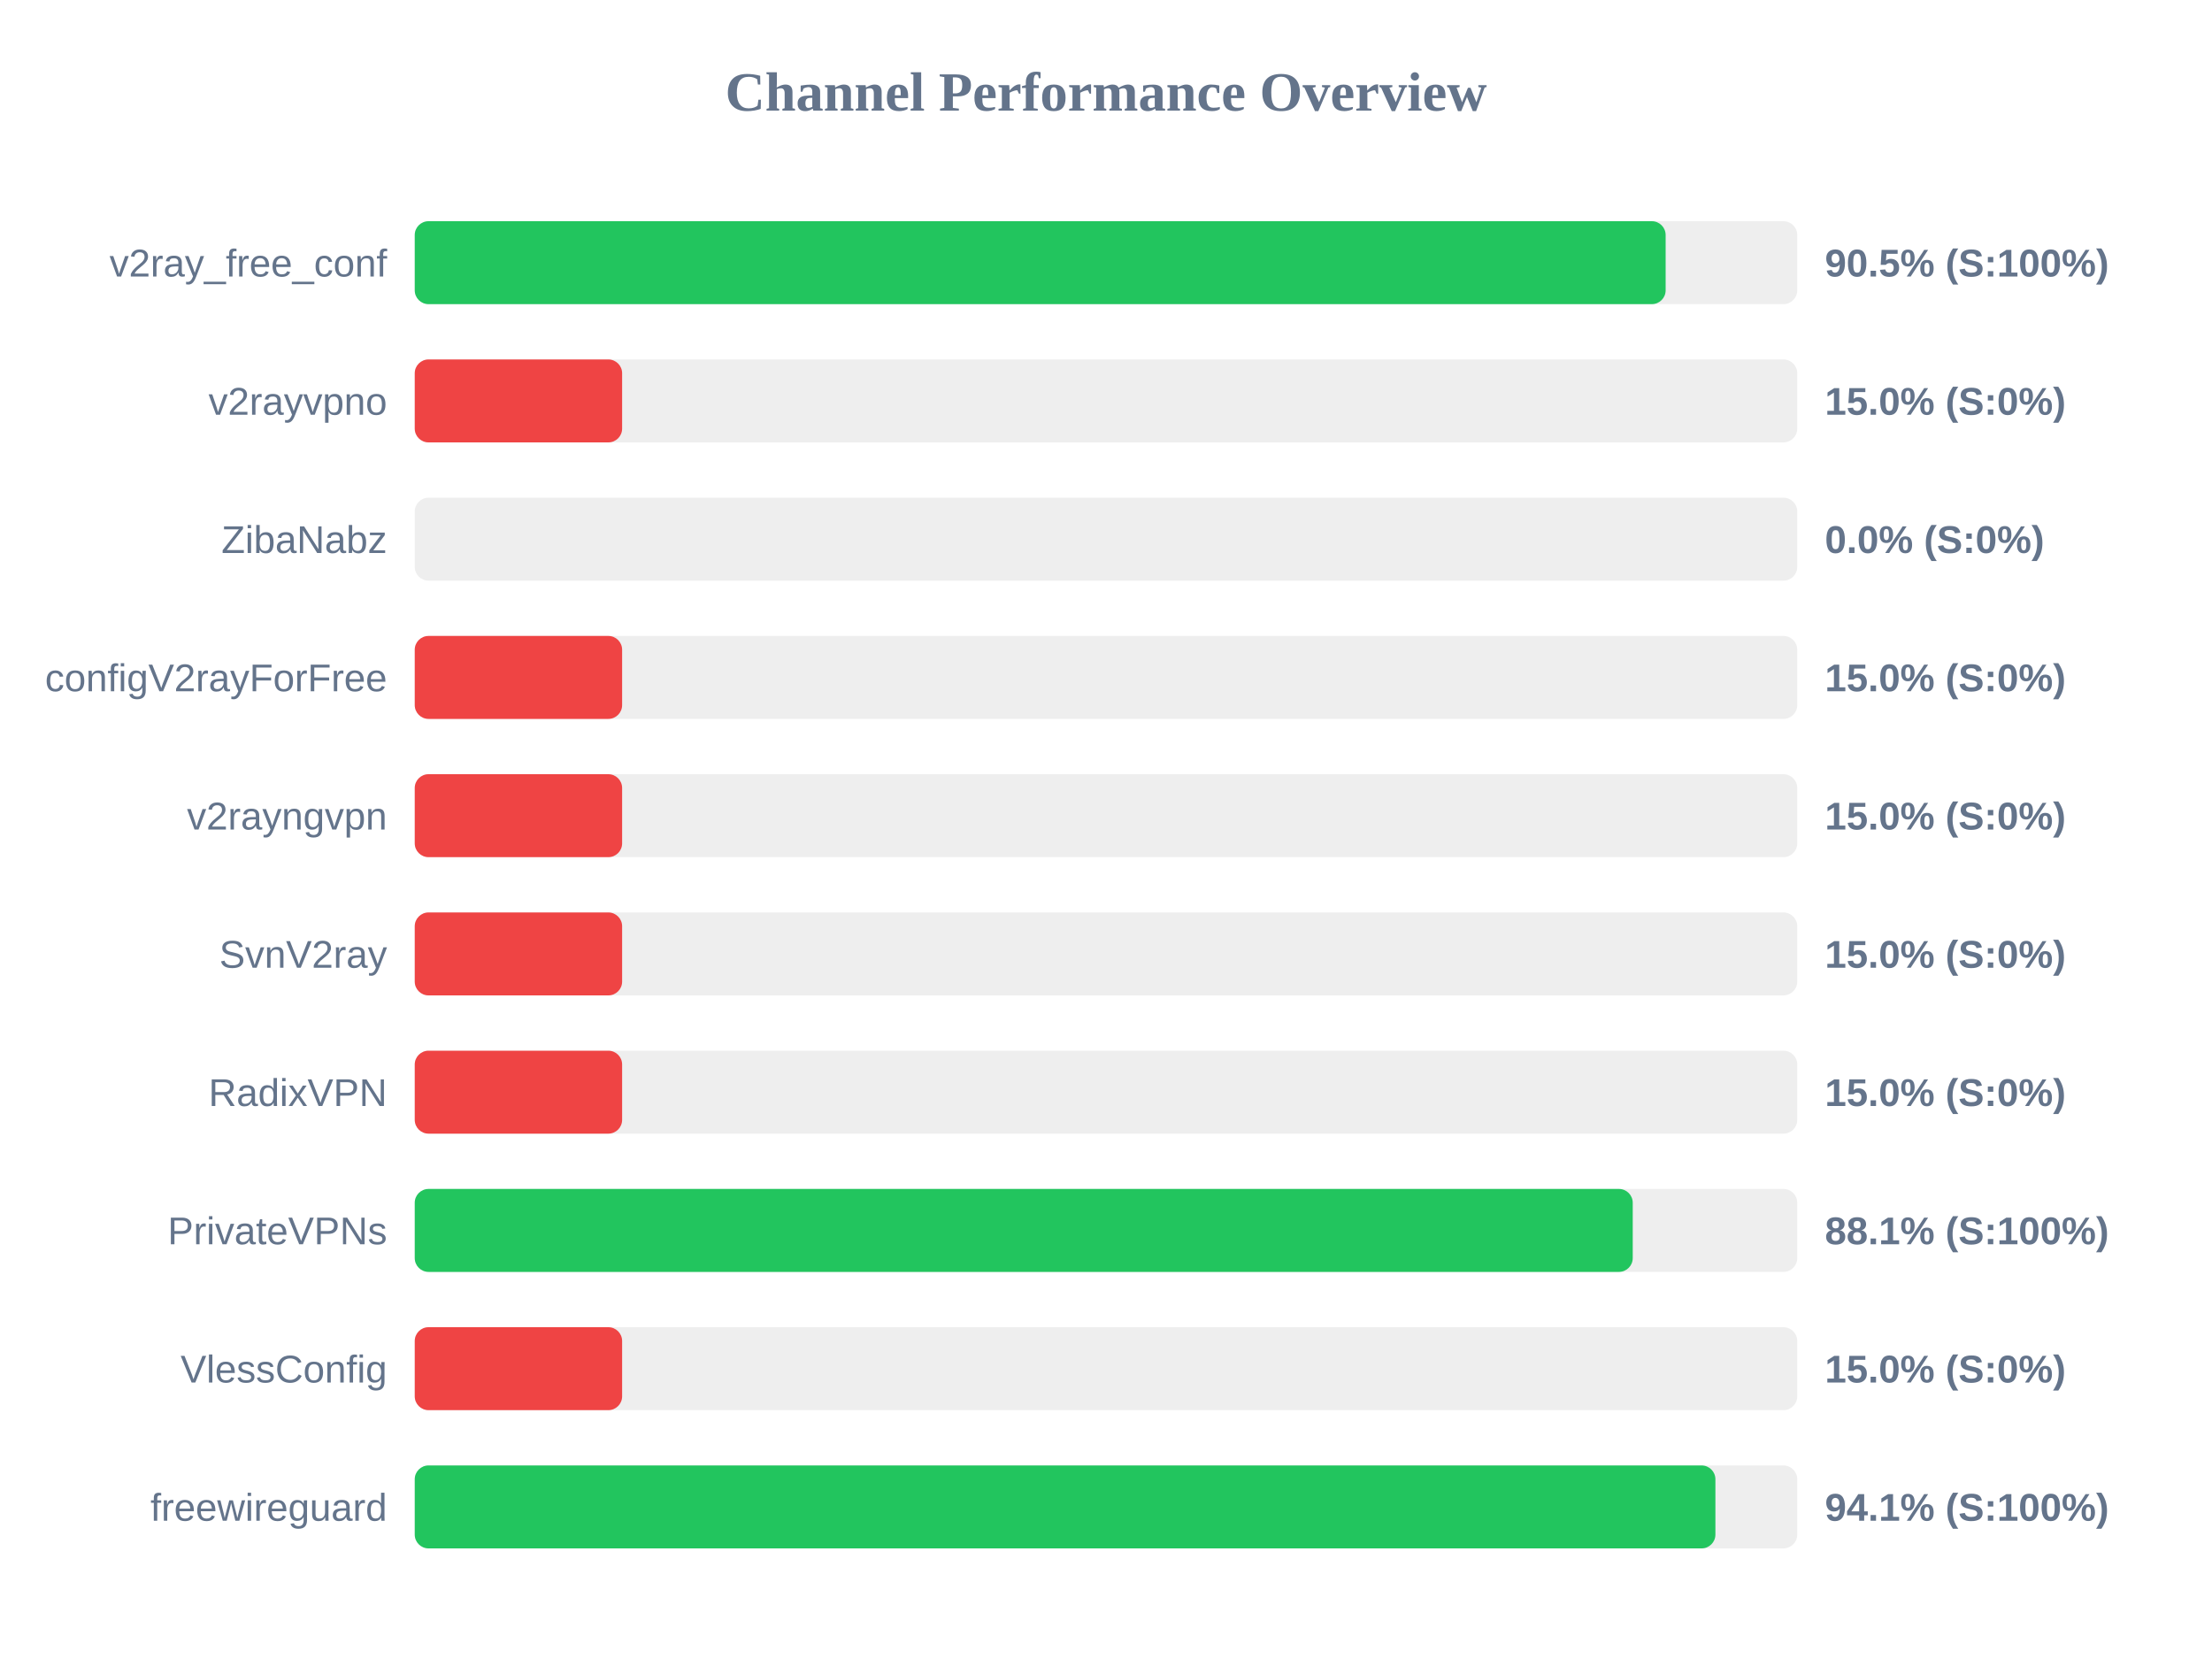
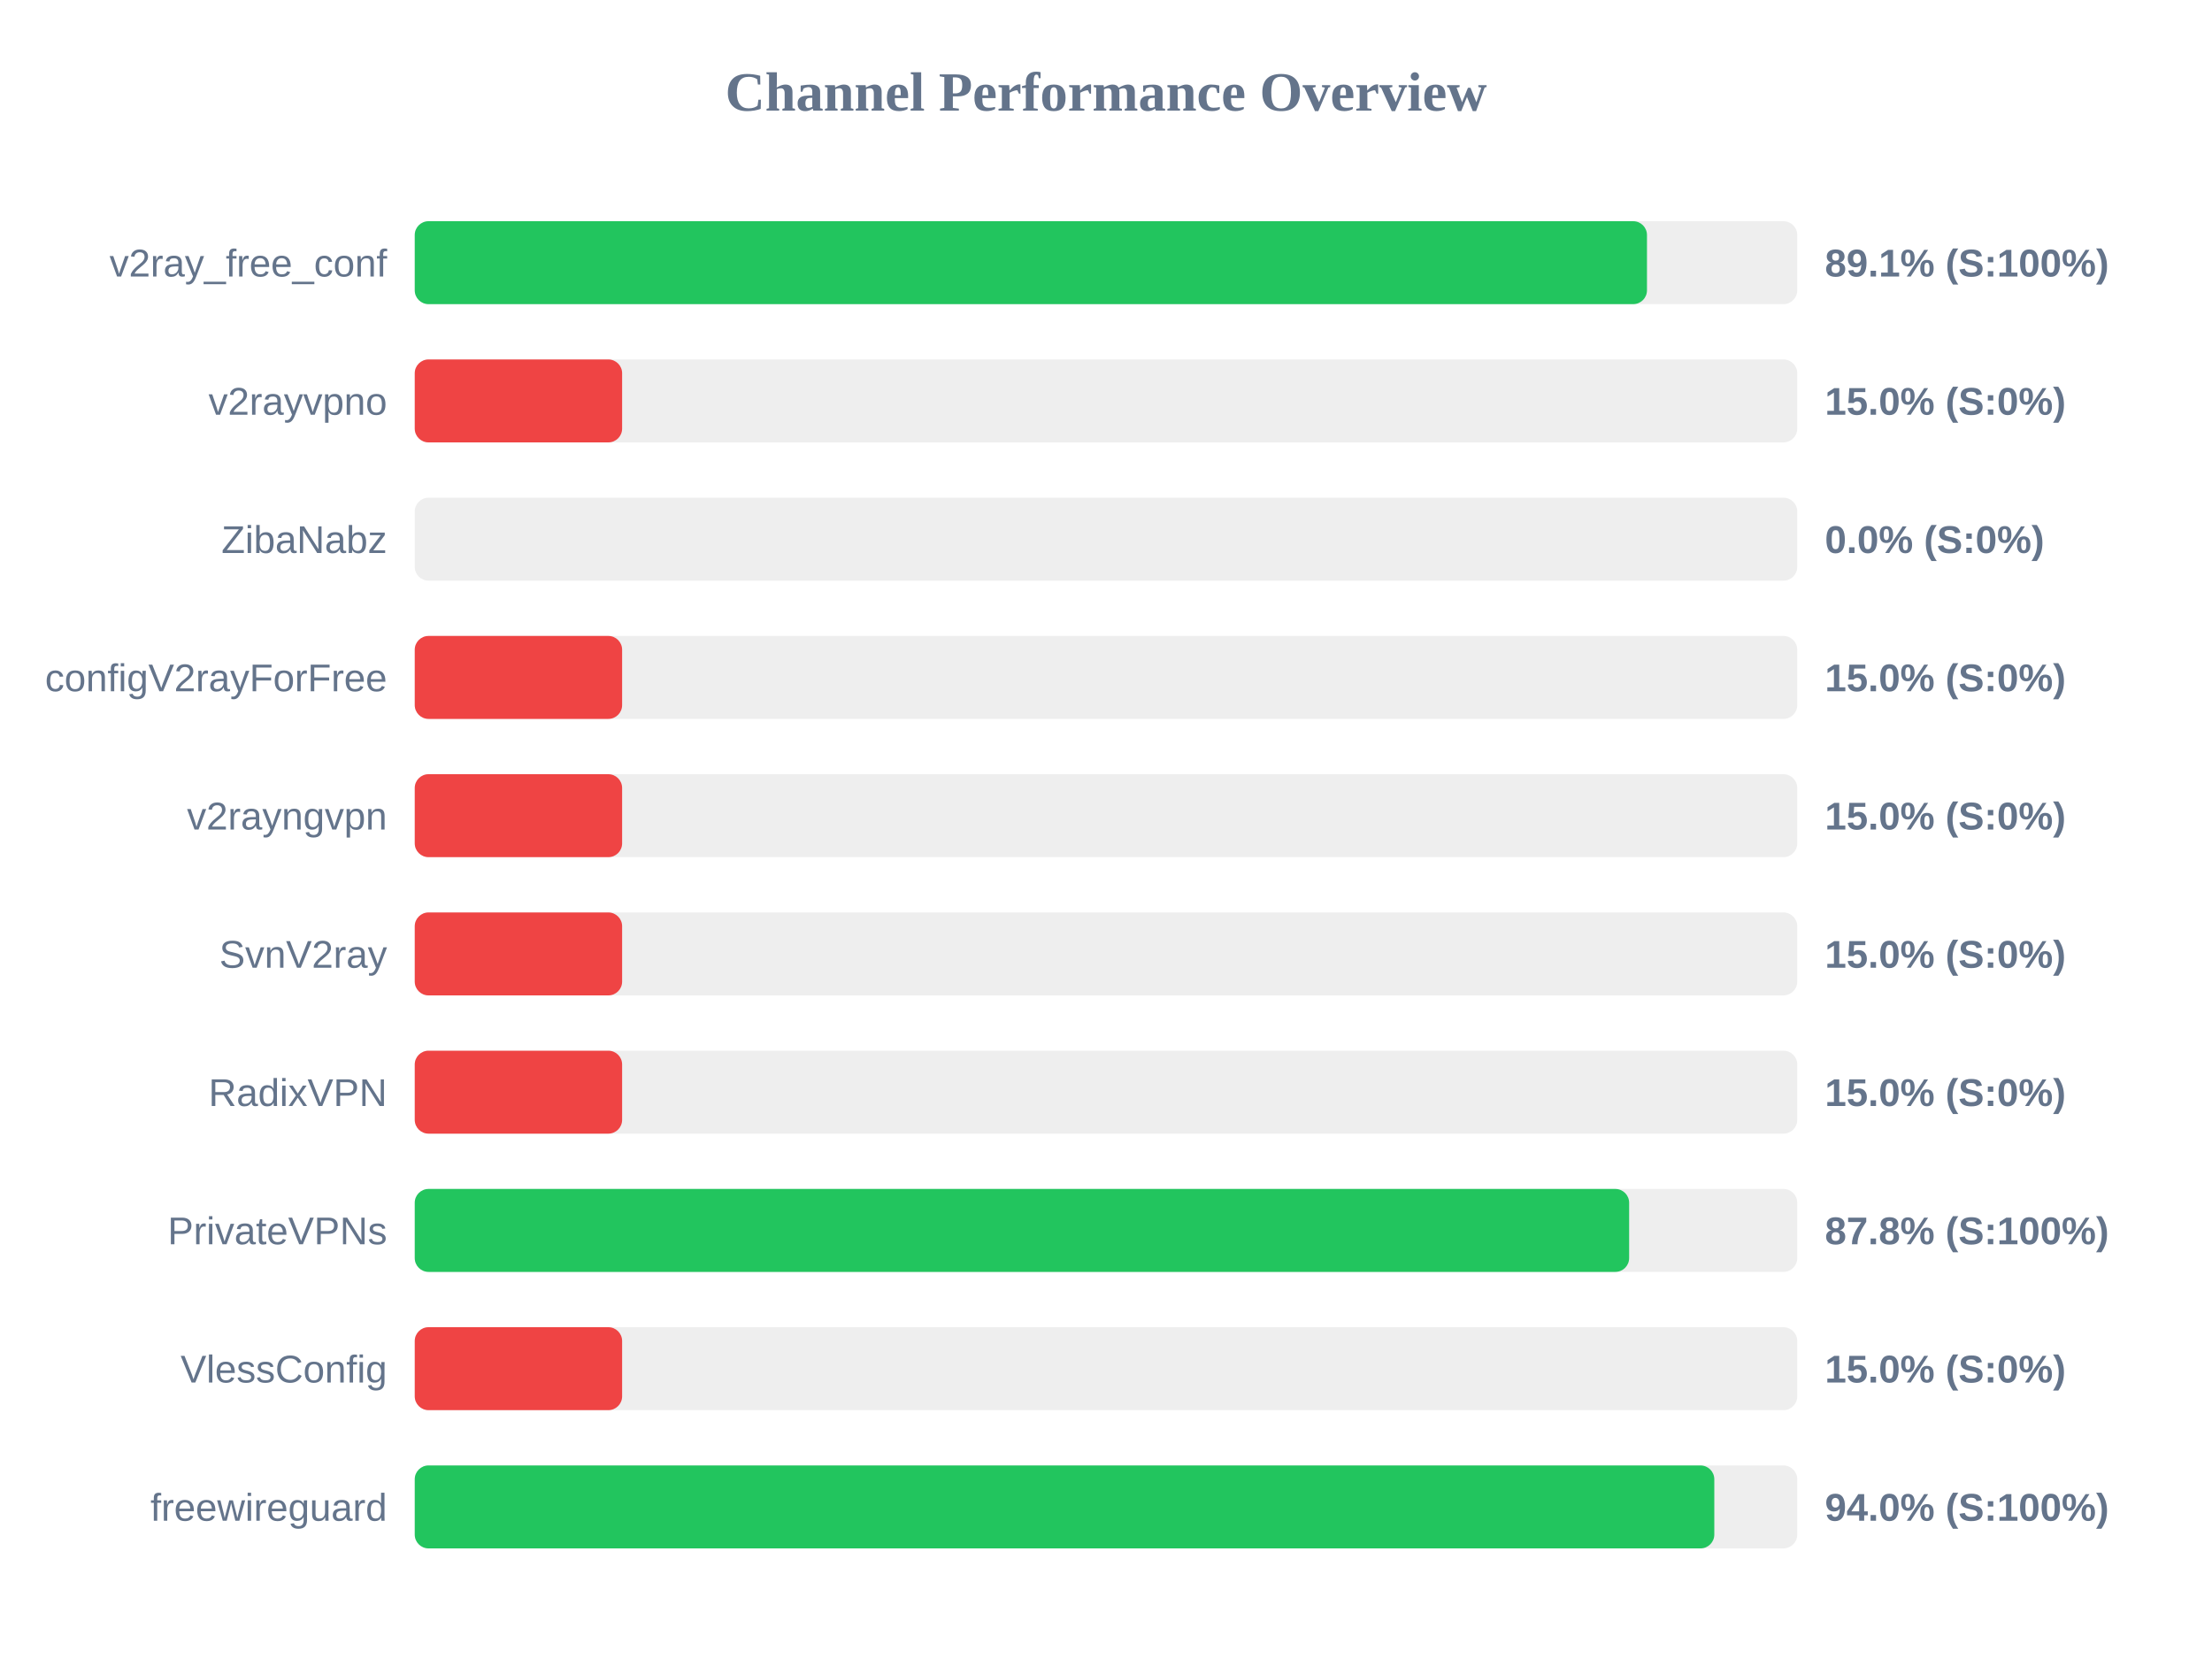
<svg xmlns="http://www.w3.org/2000/svg" width="800" height="600" version="1.1">
  <style>
        .row { font: 14px Arial; fill: #64748b; }
        .score { font: bold 14px Arial; fill: #64748b; }
    </style>
  <text x="400" y="40" text-anchor="middle" font-size="20px" font-weight="bold" fill="#64748b">Channel Performance Overview</text>
  <rect x="150" y="80" width="500" height="30" fill="#eee" rx="5" />
-   <rect x="150" y="80" width="452.4" height="30" fill="#22c55e" rx="5" />
+   <rect x="150" y="80" width="445.65" height="30" fill="#22c55e" rx="5" />
  <text x="140" y="100" text-anchor="end" class="row">v2ray_free_conf</text>
-   <text x="660" y="100" text-anchor="start" class="score">90.5% (S:100%)</text>
+   <text x="660" y="100" text-anchor="start" class="score">89.1% (S:100%)</text>
  <rect x="150" y="130" width="500" height="30" fill="#eee" rx="5" />
  <rect x="150" y="130" width="75.0" height="30" fill="#ef4444" rx="5" />
  <text x="140" y="150" text-anchor="end" class="row">v2rayvpno</text>
  <text x="660" y="150" text-anchor="start" class="score">15.0% (S:0%)</text>
  <rect x="150" y="180" width="500" height="30" fill="#eee" rx="5" />
  <rect x="150" y="180" width="0.0" height="30" fill="#ef4444" rx="5" />
  <text x="140" y="200" text-anchor="end" class="row">ZibaNabz</text>
  <text x="660" y="200" text-anchor="start" class="score">0.0% (S:0%)</text>
  <rect x="150" y="230" width="500" height="30" fill="#eee" rx="5" />
  <rect x="150" y="230" width="75.0" height="30" fill="#ef4444" rx="5" />
  <text x="140" y="250" text-anchor="end" class="row">configV2rayForFree</text>
  <text x="660" y="250" text-anchor="start" class="score">15.0% (S:0%)</text>
  <rect x="150" y="280" width="500" height="30" fill="#eee" rx="5" />
  <rect x="150" y="280" width="75.0" height="30" fill="#ef4444" rx="5" />
  <text x="140" y="300" text-anchor="end" class="row">v2rayngvpn</text>
  <text x="660" y="300" text-anchor="start" class="score">15.0% (S:0%)</text>
  <rect x="150" y="330" width="500" height="30" fill="#eee" rx="5" />
  <rect x="150" y="330" width="75.0" height="30" fill="#ef4444" rx="5" />
  <text x="140" y="350" text-anchor="end" class="row">SvnV2ray</text>
  <text x="660" y="350" text-anchor="start" class="score">15.0% (S:0%)</text>
  <rect x="150" y="380" width="500" height="30" fill="#eee" rx="5" />
  <rect x="150" y="380" width="75.0" height="30" fill="#ef4444" rx="5" />
  <text x="140" y="400" text-anchor="end" class="row">RadixVPN</text>
  <text x="660" y="400" text-anchor="start" class="score">15.0% (S:0%)</text>
  <rect x="150" y="430" width="500" height="30" fill="#eee" rx="5" />
-   <rect x="150" y="430" width="440.5" height="30" fill="#22c55e" rx="5" />
+   <rect x="150" y="430" width="439.2" height="30" fill="#22c55e" rx="5" />
  <text x="140" y="450" text-anchor="end" class="row">PrivateVPNs</text>
-   <text x="660" y="450" text-anchor="start" class="score">88.1% (S:100%)</text>
+   <text x="660" y="450" text-anchor="start" class="score">87.8% (S:100%)</text>
  <rect x="150" y="480" width="500" height="30" fill="#eee" rx="5" />
  <rect x="150" y="480" width="75.0" height="30" fill="#ef4444" rx="5" />
  <text x="140" y="500" text-anchor="end" class="row">VlessConfig</text>
  <text x="660" y="500" text-anchor="start" class="score">15.0% (S:0%)</text>
  <rect x="150" y="530" width="500" height="30" fill="#eee" rx="5" />
-   <rect x="150" y="530" width="470.4" height="30" fill="#22c55e" rx="5" />
+   <rect x="150" y="530" width="470.0" height="30" fill="#22c55e" rx="5" />
  <text x="140" y="550" text-anchor="end" class="row">freewireguard</text>
-   <text x="660" y="550" text-anchor="start" class="score">94.1% (S:100%)</text>
+   <text x="660" y="550" text-anchor="start" class="score">94.0% (S:100%)</text>
</svg>
